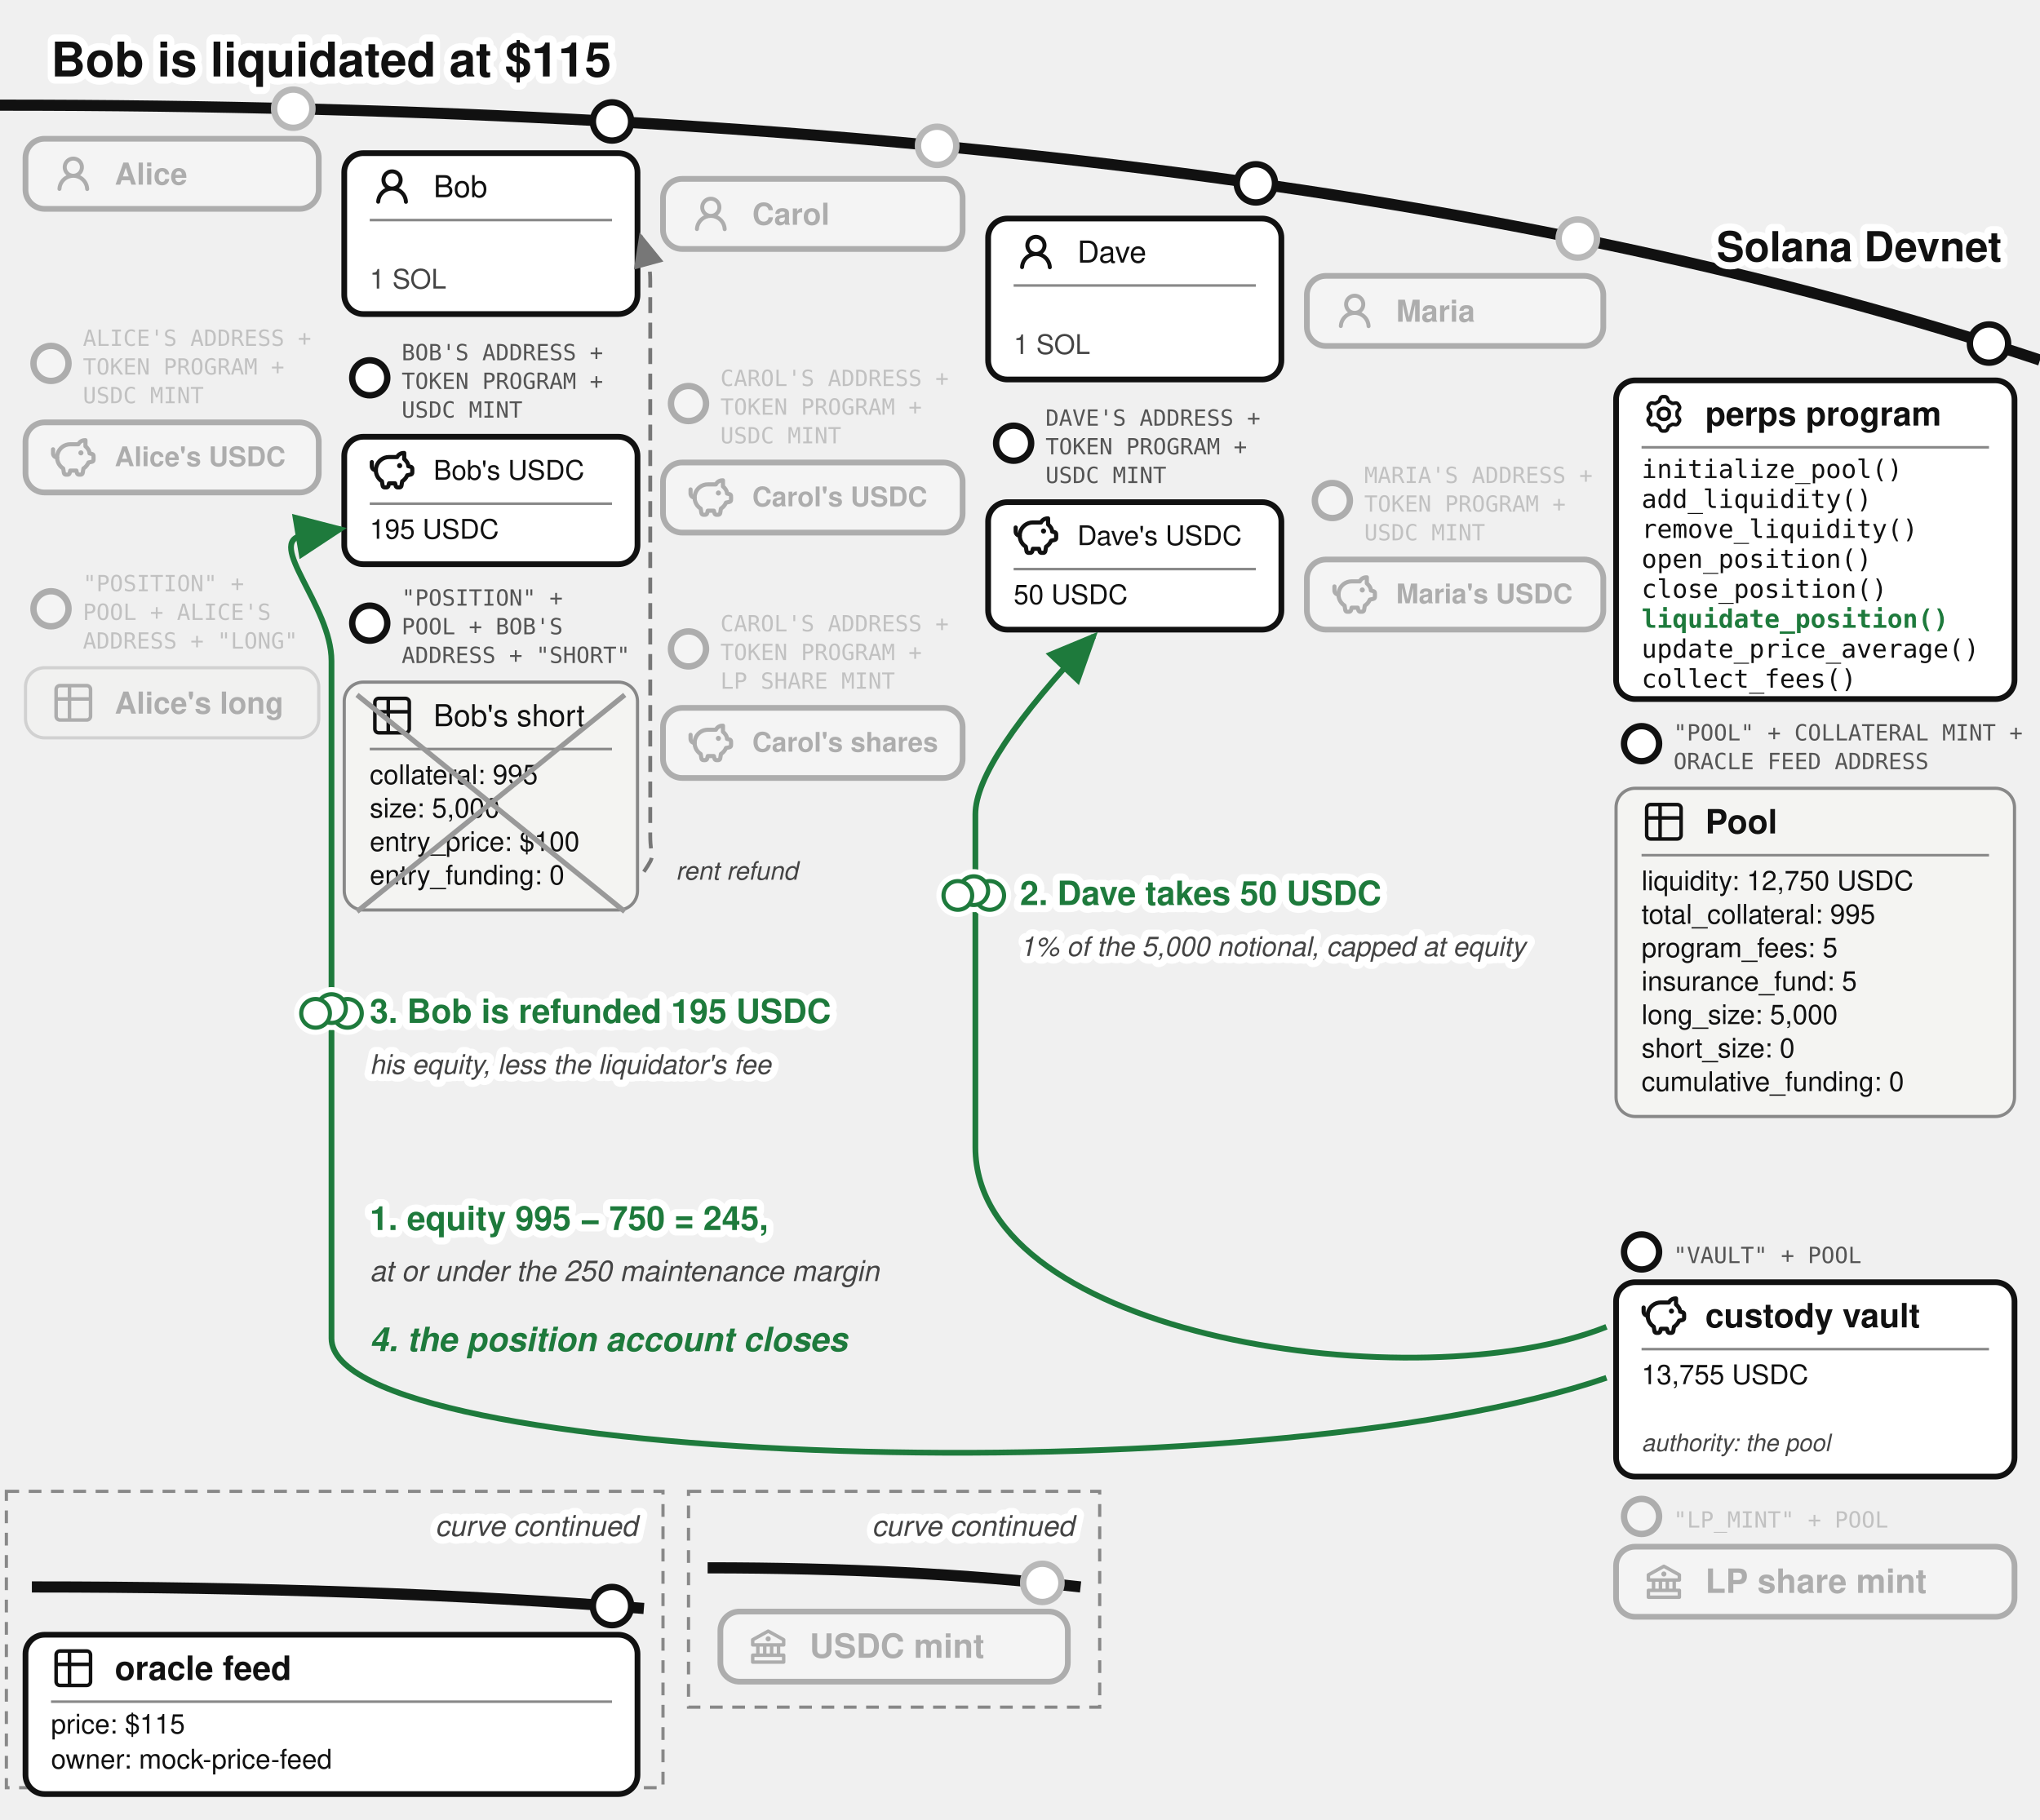
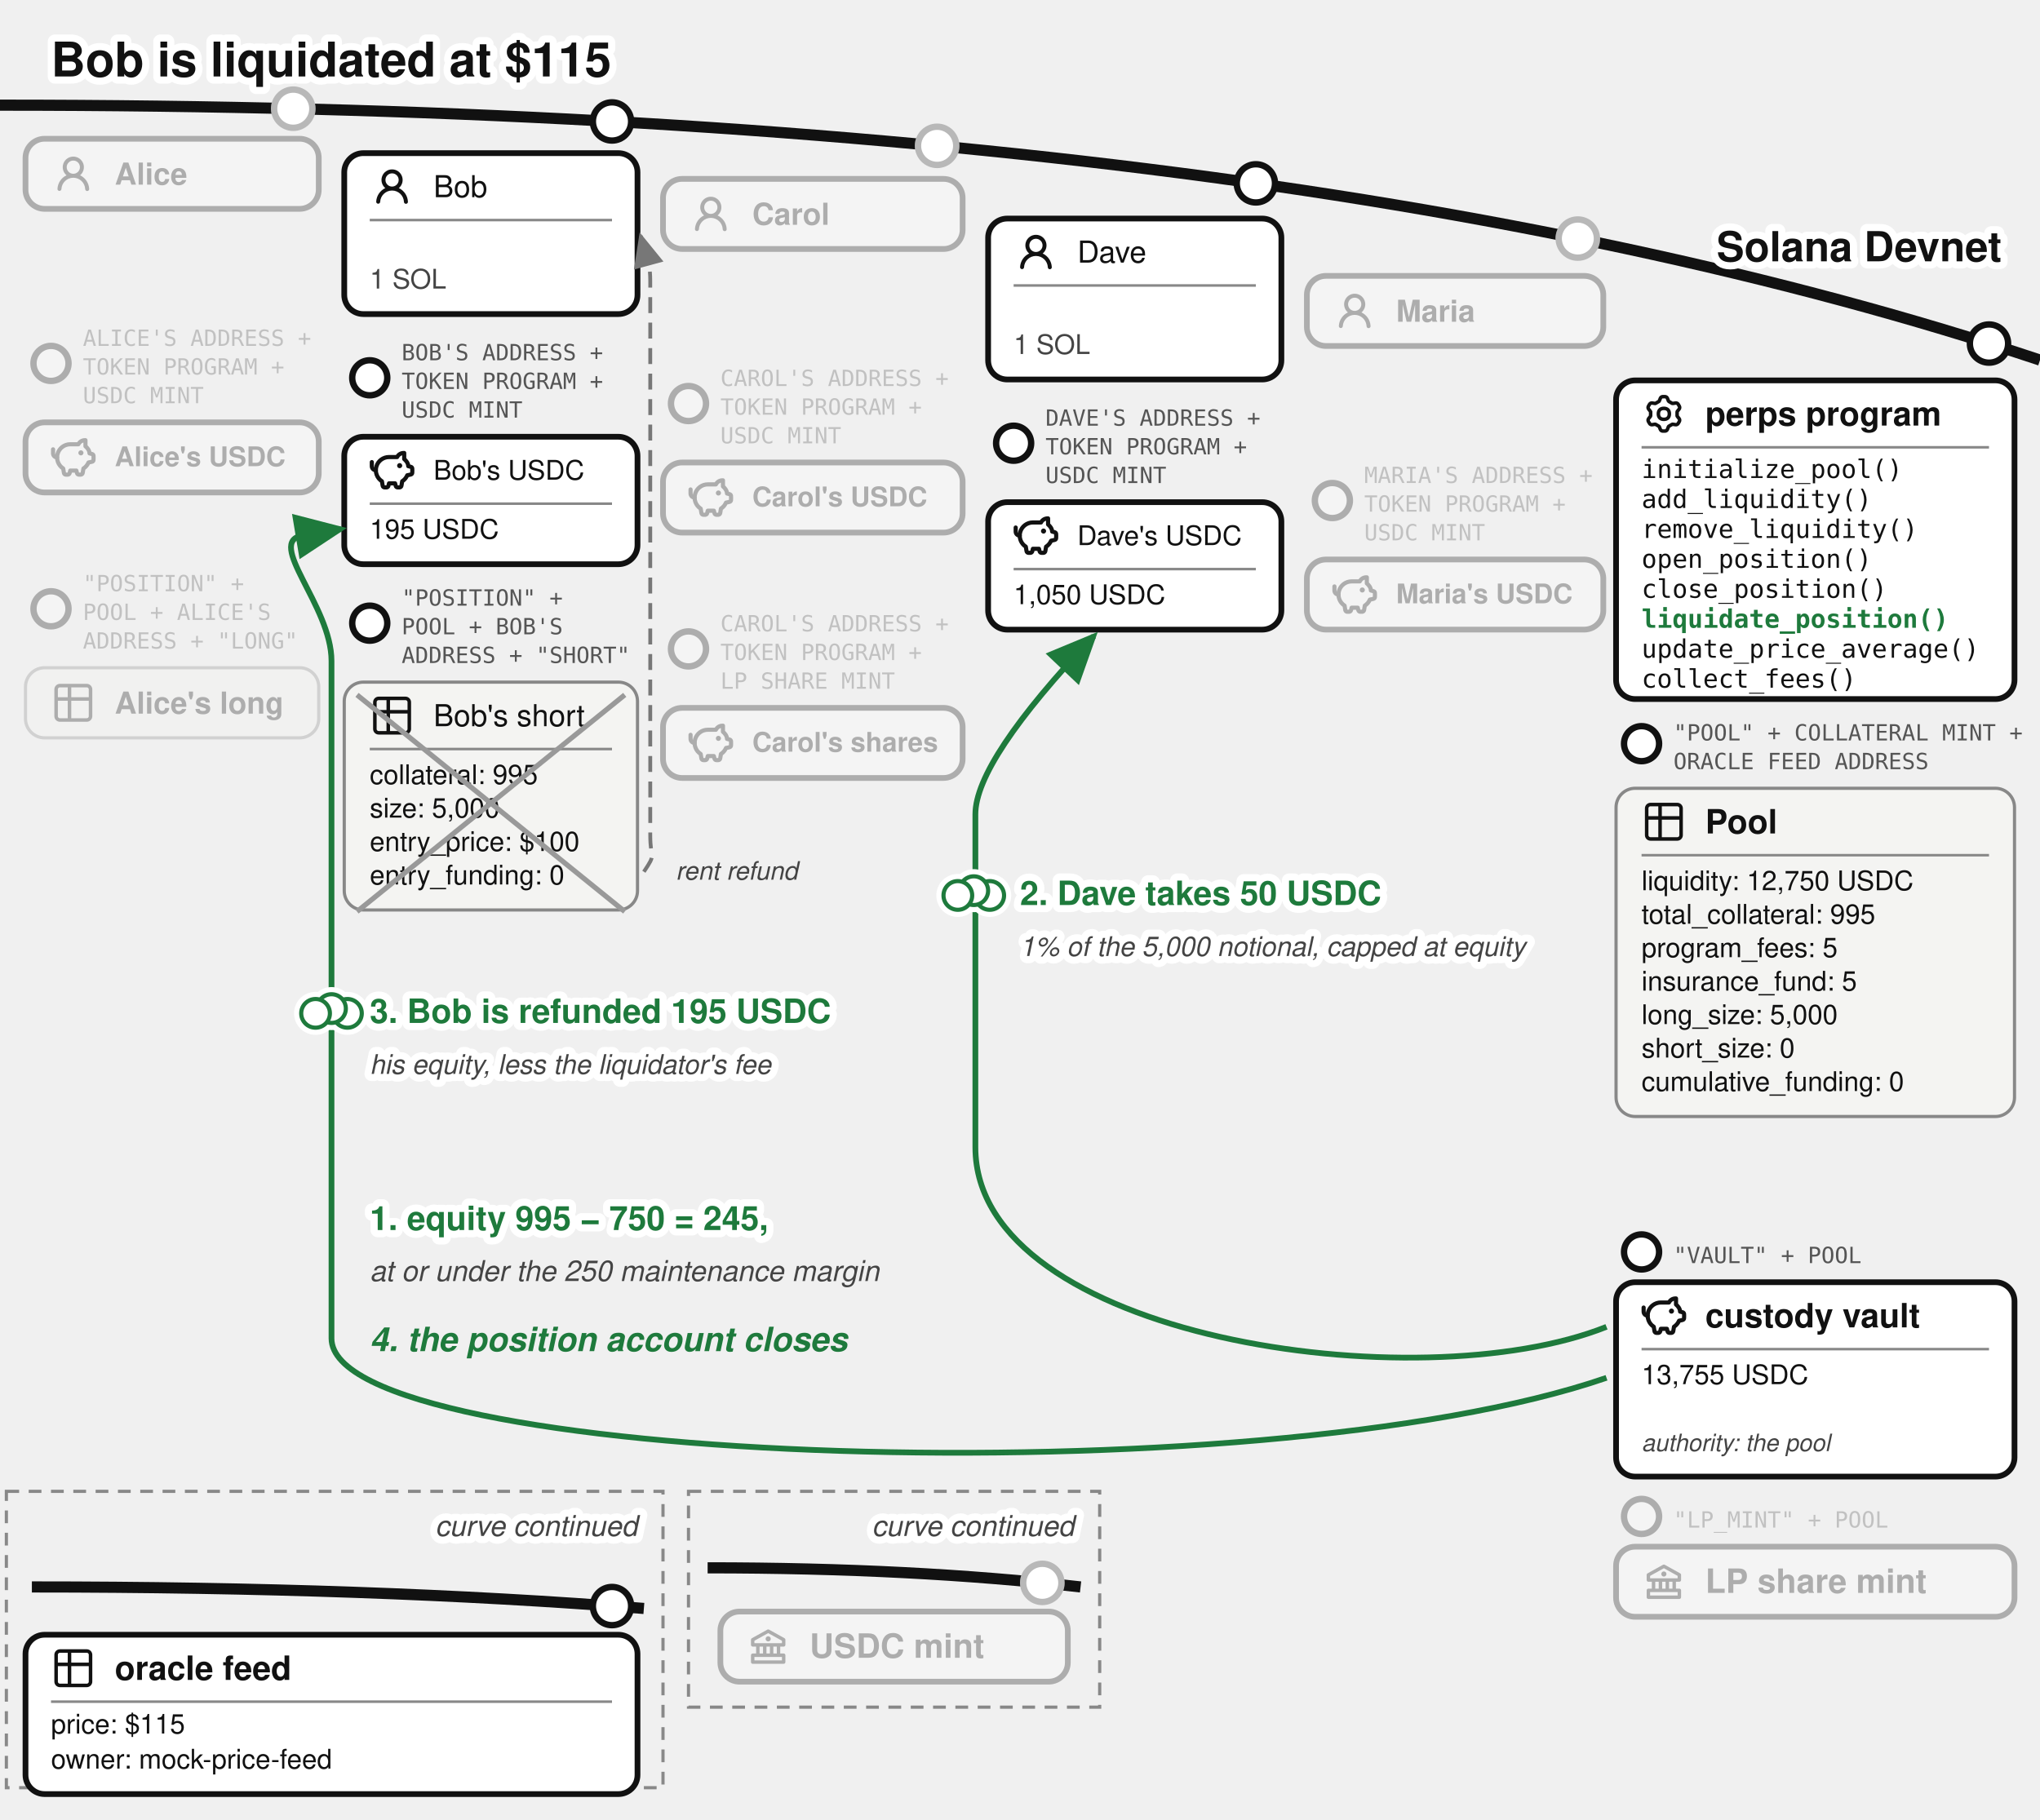
<svg xmlns="http://www.w3.org/2000/svg" viewBox="0 0 640 571" font-family="'Denim INK', Helvetica, Arial, sans-serif" fill="#111">
  <text stroke="#fff" stroke-width="4.5" paint-order="stroke" stroke-linejoin="round" x="16" y="24" font-size="15" font-weight="bold">Bob is liquidated at $115</text>
  <defs>
    <marker id="perps-liq-arr" markerWidth="9" markerHeight="8" refX="8" refY="4" orient="auto">
      <path d="M0,0 L9,4 L0,8 z" fill="#1e7a3c" />
    </marker>
    <marker id="perps-liq-arr-grey" markerWidth="9" markerHeight="8" refX="8" refY="4" orient="auto">
      <path d="M0,0 L9,4 L0,8 z" fill="#777" />
    </marker>
  </defs>
  <path d="M 0,33 Q 400,33 640,113" fill="none" stroke="#111" stroke-width="3.5" />
  <text stroke="#fff" stroke-width="4.5" paint-order="stroke" stroke-linejoin="round" x="628" y="82" font-size="13" fill="#111" font-weight="bold" text-anchor="end">Solana Devnet</text>
  <circle cx="92" cy="34.11" r="7" fill="#fff" />
  <g opacity="0.3">
    <circle cx="92" cy="34.11" r="6" fill="#fff" stroke="#111" stroke-width="2" />
    <rect x="8" y="43.542" width="92" height="22" rx="6" fill="#fff" stroke="#111" stroke-width="1.8" />
    <g transform="translate(16,47.5425)">
      <g transform="translate(0.36,0.767) scale(0.8301)" fill="#111">
        <path d="M10.561 8.073a6 6 0 0 1 3.432 5.142a.75.75 0 1 1-1.498.07a4.5 4.5 0 0 0-8.99 0a.75.75 0 0 1-1.498-.07a6 6 0 0 1 3.431-5.142a3.999 3.999 0 1 1 5.123 0M10.5 5a2.5 2.5 0 1 0-5 0a2.5 2.5 0 0 0 5 0" />
      </g>
    </g>
    <text x="36" y="57.943" font-size="9.5" font-weight="bold">Alice</text>
  </g>
  <g opacity="0.3">
    <circle cx="16" cy="114.042" r="5.5" fill="#fff" stroke="#111" stroke-width="2" />
    <text x="26" y="108.542" font-size="7" font-family="'DejaVu Sans Mono', monospace" fill="#555">ALICE'S ADDRESS +</text>
    <text x="26" y="117.542" font-size="7" font-family="'DejaVu Sans Mono', monospace" fill="#555">TOKEN PROGRAM +</text>
    <text x="26" y="126.542" font-size="7" font-family="'DejaVu Sans Mono', monospace" fill="#555">USDC MINT</text>
    <rect x="8" y="132.542" width="92" height="22" rx="6" fill="#fff" stroke="#111" stroke-width="1.8" />
    <g transform="translate(16,136.542)">
      <g transform="translate(-0.624,-0.624) scale(0.6353)" fill="none" stroke="#111" stroke-linecap="round" stroke-linejoin="round" stroke-width="2.047">
        <path d="M14.5 5.5h-4A6.5 6.5 0 0 0 7 17.478l.288 1.738c.07.423.105.635.202.798a1 1 0 0 0 .49.416c.178.07.392.07.822.07c.397 0 .596 0 .764-.062a1 1 0 0 0 .479-.374c.1-.148.15-.34.246-.727l.209-.837h3l.21.837c.096.386.144.58.245.727a1 1 0 0 0 .479.374c.168.062.367.062.764.062c.43 0 .644 0 .821-.07a1 1 0 0 0 .49-.416c.098-.163.133-.375.203-.798L17 17.478a6.5 6.5 0 0 0 2.502-2.978l.89-.178c.77-.154 1.155-.231 1.381-.508c.227-.276.227-.669.227-1.453v-.3c0-.75 0-1.124-.212-1.396c-.212-.27-.575-.362-1.303-.544L20 10c0-1.5-1.167-2.833-2-3.5v-3h-.264c-1.37 0-2.623.774-3.236 2" />
        <path d="M15.875 9.75h-.125m.25 0a.25.25 0 1 1-.5 0a.25.25 0 0 1 .5 0M2 8v2a2 2 0 0 0 2 2" />
      </g>
    </g>
    <text x="36" y="146.29" font-size="8.5" font-weight="bold">Alice's USDC</text>
  </g>
  <g opacity="0.3">
    <circle cx="16" cy="191.042" r="5.5" fill="#fff" stroke="#111" stroke-width="2" />
    <text x="26" y="185.542" font-size="7" font-family="'DejaVu Sans Mono', monospace" fill="#555">"POSITION" +</text>
    <text x="26" y="194.542" font-size="7" font-family="'DejaVu Sans Mono', monospace" fill="#555">POOL + ALICE'S</text>
    <text x="26" y="203.542" font-size="7" font-family="'DejaVu Sans Mono', monospace" fill="#555">ADDRESS + "LONG"</text>
    <rect x="8" y="209.542" width="92" height="22" rx="6" fill="#f4f4f2" stroke="#888" />
    <g transform="translate(16,213.542)">
      <g transform="translate(-0.195,-0.195) scale(0.6)" fill="none" stroke="#111" stroke-linecap="round" stroke-linejoin="round" stroke-width="1.843">
        <path d="M3 5a2 2 0 0 1 2-2h14a2 2 0 0 1 2 2v14a2 2 0 0 1-2 2H5a2 2 0 0 1-2-2zm0 5h18M10 3v18" />
      </g>
    </g>
    <text x="36" y="223.942" font-size="9.5" font-weight="bold">Alice's long</text>
  </g>
  <g>
    <circle cx="192" cy="38.112" r="6" fill="#fff" stroke="#111" stroke-width="2" />
    <rect x="108" y="48.056" width="92" height="50.5" rx="6" fill="#fff" stroke="#111" stroke-width="1.8" />
    <g transform="translate(116,51.5562)">
      <g transform="translate(0.36,0.767) scale(0.8301)" fill="#111">
        <path d="M10.561 8.073a6 6 0 0 1 3.432 5.142a.75.75 0 1 1-1.498.07a4.5 4.5 0 0 0-8.99 0a.75.75 0 0 1-1.498-.07a6 6 0 0 1 3.431-5.142a3.999 3.999 0 1 1 5.123 0M10.5 5a2.5 2.5 0 1 0-5 0a2.5 2.5 0 0 0 5 0" />
      </g>
    </g>
    <text x="136" y="61.881" font-size="9.5">Bob</text>
    <line x1="116" y1="69.056" x2="192" y2="69.056" stroke="#888" stroke-width="0.8" />
    <text x="116" y="90.556" font-size="8.5" fill="#444">1 SOL</text>
  </g>
  <g>
    <circle cx="116" cy="118.556" r="5.5" fill="#fff" stroke="#111" stroke-width="2" />
    <text x="126" y="113.056" font-size="7" font-family="'DejaVu Sans Mono', monospace" fill="#555">BOB'S ADDRESS +</text>
    <text x="126" y="122.056" font-size="7" font-family="'DejaVu Sans Mono', monospace" fill="#555">TOKEN PROGRAM +</text>
    <text x="126" y="131.056" font-size="7" font-family="'DejaVu Sans Mono', monospace" fill="#555">USDC MINT</text>
    <rect x="108" y="137.056" width="92" height="40" rx="6" fill="#fff" stroke="#111" stroke-width="1.8" />
    <g transform="translate(116,140.556)">
      <g transform="translate(-0.624,-0.624) scale(0.6353)" fill="none" stroke="#111" stroke-linecap="round" stroke-linejoin="round" stroke-width="2.047">
        <path d="M14.5 5.5h-4A6.5 6.5 0 0 0 7 17.478l.288 1.738c.07.423.105.635.202.798a1 1 0 0 0 .49.416c.178.07.392.07.822.07c.397 0 .596 0 .764-.062a1 1 0 0 0 .479-.374c.1-.148.15-.34.246-.727l.209-.837h3l.21.837c.096.386.144.58.245.727a1 1 0 0 0 .479.374c.168.062.367.062.764.062c.43 0 .644 0 .821-.07a1 1 0 0 0 .49-.416c.098-.163.133-.375.203-.798L17 17.478a6.5 6.5 0 0 0 2.502-2.978l.89-.178c.77-.154 1.155-.231 1.381-.508c.227-.276.227-.669.227-1.453v-.3c0-.75 0-1.124-.212-1.396c-.212-.27-.575-.362-1.303-.544L20 10c0-1.5-1.167-2.833-2-3.5v-3h-.264c-1.37 0-2.623.774-3.236 2" />
        <path d="M15.875 9.75h-.125m.25 0a.25.25 0 1 1-.5 0a.25.25 0 0 1 .5 0M2 8v2a2 2 0 0 0 2 2" />
      </g>
    </g>
    <text x="136" y="150.531" font-size="8.5">Bob's USDC</text>
    <line x1="116" y1="158.056" x2="192" y2="158.056" stroke="#888" stroke-width="0.8" />
    <text x="116" y="169.056" font-size="8.5">195 USDC</text>
  </g>
  <g>
    <circle cx="116" cy="195.556" r="5.5" fill="#fff" stroke="#111" stroke-width="2" />
    <text x="126" y="190.056" font-size="7" font-family="'DejaVu Sans Mono', monospace" fill="#555">"POSITION" +</text>
    <text x="126" y="199.056" font-size="7" font-family="'DejaVu Sans Mono', monospace" fill="#555">POOL + BOB'S</text>
    <text x="126" y="208.056" font-size="7" font-family="'DejaVu Sans Mono', monospace" fill="#555">ADDRESS + "SHORT"</text>
    <rect x="108" y="214.056" width="92" height="71.5" rx="6" fill="#f4f4f2" stroke="#888" />
    <g transform="translate(116,217.556)">
      <g transform="translate(-0.195,-0.195) scale(0.6)" fill="none" stroke="#111" stroke-linecap="round" stroke-linejoin="round" stroke-width="1.843">
        <path d="M3 5a2 2 0 0 1 2-2h14a2 2 0 0 1 2 2v14a2 2 0 0 1-2 2H5a2 2 0 0 1-2-2zm0 5h18M10 3v18" />
      </g>
    </g>
    <text x="136" y="227.881" font-size="9.5">Bob's short</text>
    <line x1="116" y1="235.056" x2="192" y2="235.056" stroke="#888" stroke-width="0.8" />
    <text x="116" y="246.056" font-size="8.5">collateral: 995</text>
    <text x="116" y="256.556" font-size="8.5">size: 5,000</text>
    <text x="116" y="267.056" font-size="8.5">entry_price: $100</text>
    <text x="116" y="277.556" font-size="8.5">entry_funding: 0</text>
    <line x1="112" y1="218.056" x2="196" y2="286.056" stroke="#999" stroke-width="1.6" />
    <line x1="112" y1="286.056" x2="196" y2="218.056" stroke="#999" stroke-width="1.6" />
  </g>
  <circle cx="294" cy="45.762" r="7" fill="#fff" />
  <g opacity="0.3">
    <circle cx="294" cy="45.762" r="6" fill="#fff" stroke="#111" stroke-width="2" />
    <rect x="208" y="56.135" width="94" height="22" rx="6" fill="#fff" stroke="#111" stroke-width="1.8" />
    <g transform="translate(216,60.1346)">
      <g transform="translate(0.36,0.767) scale(0.8301)" fill="#111">
        <path d="M10.561 8.073a6 6 0 0 1 3.432 5.142a.75.75 0 1 1-1.498.07a4.5 4.5 0 0 0-8.99 0a.75.75 0 0 1-1.498-.07a6 6 0 0 1 3.431-5.142a3.999 3.999 0 1 1 5.123 0M10.5 5a2.5 2.5 0 1 0-5 0a2.5 2.5 0 0 0 5 0" />
      </g>
    </g>
    <text x="236" y="70.535" font-size="9.5" font-weight="bold">Carol</text>
  </g>
  <g opacity="0.3">
    <circle cx="216" cy="126.635" r="5.5" fill="#fff" stroke="#111" stroke-width="2" />
    <text x="226" y="121.135" font-size="7" font-family="'DejaVu Sans Mono', monospace" fill="#555">CAROL'S ADDRESS +</text>
    <text x="226" y="130.135" font-size="7" font-family="'DejaVu Sans Mono', monospace" fill="#555">TOKEN PROGRAM +</text>
    <text x="226" y="139.135" font-size="7" font-family="'DejaVu Sans Mono', monospace" fill="#555">USDC MINT</text>
    <rect x="208" y="145.135" width="94" height="22" rx="6" fill="#fff" stroke="#111" stroke-width="1.8" />
    <g transform="translate(216,149.135)">
      <g transform="translate(-0.624,-0.624) scale(0.6353)" fill="none" stroke="#111" stroke-linecap="round" stroke-linejoin="round" stroke-width="2.047">
        <path d="M14.5 5.5h-4A6.5 6.5 0 0 0 7 17.478l.288 1.738c.07.423.105.635.202.798a1 1 0 0 0 .49.416c.178.07.392.07.822.07c.397 0 .596 0 .764-.062a1 1 0 0 0 .479-.374c.1-.148.15-.34.246-.727l.209-.837h3l.21.837c.096.386.144.58.245.727a1 1 0 0 0 .479.374c.168.062.367.062.764.062c.43 0 .644 0 .821-.07a1 1 0 0 0 .49-.416c.098-.163.133-.375.203-.798L17 17.478a6.5 6.5 0 0 0 2.502-2.978l.89-.178c.77-.154 1.155-.231 1.381-.508c.227-.276.227-.669.227-1.453v-.3c0-.75 0-1.124-.212-1.396c-.212-.27-.575-.362-1.303-.544L20 10c0-1.5-1.167-2.833-2-3.5v-3h-.264c-1.37 0-2.623.774-3.236 2" />
        <path d="M15.875 9.75h-.125m.25 0a.25.25 0 1 1-.5 0a.25.25 0 0 1 .5 0M2 8v2a2 2 0 0 0 2 2" />
      </g>
    </g>
    <text x="236" y="158.88" font-size="8.5" font-weight="bold">Carol's USDC</text>
  </g>
  <g opacity="0.3">
    <circle cx="216" cy="203.635" r="5.5" fill="#fff" stroke="#111" stroke-width="2" />
    <text x="226" y="198.135" font-size="7" font-family="'DejaVu Sans Mono', monospace" fill="#555">CAROL'S ADDRESS +</text>
    <text x="226" y="207.135" font-size="7" font-family="'DejaVu Sans Mono', monospace" fill="#555">TOKEN PROGRAM +</text>
    <text x="226" y="216.135" font-size="7" font-family="'DejaVu Sans Mono', monospace" fill="#555">LP SHARE MINT</text>
    <rect x="208" y="222.135" width="94" height="22" rx="6" fill="#fff" stroke="#111" stroke-width="1.8" />
    <g transform="translate(216,226.135)">
      <g transform="translate(-0.624,-0.624) scale(0.6353)" fill="none" stroke="#111" stroke-linecap="round" stroke-linejoin="round" stroke-width="2.047">
        <path d="M14.5 5.5h-4A6.5 6.5 0 0 0 7 17.478l.288 1.738c.07.423.105.635.202.798a1 1 0 0 0 .49.416c.178.07.392.07.822.07c.397 0 .596 0 .764-.062a1 1 0 0 0 .479-.374c.1-.148.15-.34.246-.727l.209-.837h3l.21.837c.096.386.144.58.245.727a1 1 0 0 0 .479.374c.168.062.367.062.764.062c.43 0 .644 0 .821-.07a1 1 0 0 0 .49-.416c.098-.163.133-.375.203-.798L17 17.478a6.5 6.5 0 0 0 2.502-2.978l.89-.178c.77-.154 1.155-.231 1.381-.508c.227-.276.227-.669.227-1.453v-.3c0-.75 0-1.124-.212-1.396c-.212-.27-.575-.362-1.303-.544L20 10c0-1.5-1.167-2.833-2-3.5v-3h-.264c-1.37 0-2.623.774-3.236 2" />
        <path d="M15.875 9.75h-.125m.25 0a.25.25 0 1 1-.5 0a.25.25 0 0 1 .5 0M2 8v2a2 2 0 0 0 2 2" />
      </g>
    </g>
    <text x="236" y="235.88" font-size="8.5" font-weight="bold">Carol's shares</text>
  </g>
  <g>
    <circle cx="394" cy="57.54" r="6" fill="#fff" stroke="#111" stroke-width="2" />
    <rect x="310" y="68.585" width="92" height="50.5" rx="6" fill="#fff" stroke="#111" stroke-width="1.8" />
    <g transform="translate(318,72.0846)">
      <g transform="translate(0.36,0.767) scale(0.8301)" fill="#111">
        <path d="M10.561 8.073a6 6 0 0 1 3.432 5.142a.75.75 0 1 1-1.498.07a4.5 4.5 0 0 0-8.99 0a.75.75 0 0 1-1.498-.07a6 6 0 0 1 3.431-5.142a3.999 3.999 0 1 1 5.123 0M10.5 5a2.5 2.5 0 1 0-5 0a2.5 2.5 0 0 0 5 0" />
      </g>
    </g>
    <text x="338" y="82.41" font-size="9.5">Dave</text>
    <line x1="318" y1="89.585" x2="394" y2="89.585" stroke="#888" stroke-width="0.8" />
    <text x="318" y="111.085" font-size="8.5" fill="#444">1 SOL</text>
  </g>
  <g>
    <circle cx="318" cy="139.085" r="5.5" fill="#fff" stroke="#111" stroke-width="2" />
    <text x="328" y="133.585" font-size="7" font-family="'DejaVu Sans Mono', monospace" fill="#555">DAVE'S ADDRESS +</text>
    <text x="328" y="142.585" font-size="7" font-family="'DejaVu Sans Mono', monospace" fill="#555">TOKEN PROGRAM +</text>
    <text x="328" y="151.585" font-size="7" font-family="'DejaVu Sans Mono', monospace" fill="#555">USDC MINT</text>
    <rect x="310" y="157.585" width="92" height="40" rx="6" fill="#fff" stroke="#111" stroke-width="1.8" />
    <g transform="translate(318,161.085)">
      <g transform="translate(-0.624,-0.624) scale(0.6353)" fill="none" stroke="#111" stroke-linecap="round" stroke-linejoin="round" stroke-width="2.047">
        <path d="M14.5 5.5h-4A6.5 6.5 0 0 0 7 17.478l.288 1.738c.07.423.105.635.202.798a1 1 0 0 0 .49.416c.178.07.392.07.822.07c.397 0 .596 0 .764-.062a1 1 0 0 0 .479-.374c.1-.148.15-.34.246-.727l.209-.837h3l.21.837c.096.386.144.58.245.727a1 1 0 0 0 .479.374c.168.062.367.062.764.062c.43 0 .644 0 .821-.07a1 1 0 0 0 .49-.416c.098-.163.133-.375.203-.798L17 17.478a6.5 6.5 0 0 0 2.502-2.978l.89-.178c.77-.154 1.155-.231 1.381-.508c.227-.276.227-.669.227-1.453v-.3c0-.75 0-1.124-.212-1.396c-.212-.27-.575-.362-1.303-.544L20 10c0-1.5-1.167-2.833-2-3.5v-3h-.264c-1.37 0-2.623.774-3.236 2" />
        <path d="M15.875 9.75h-.125m.25 0a.25.25 0 1 1-.5 0a.25.25 0 0 1 .5 0M2 8v2a2 2 0 0 0 2 2" />
      </g>
    </g>
    <text x="338" y="171.06" font-size="8.5">Dave's USDC</text>
    <line x1="318" y1="178.585" x2="394" y2="178.585" stroke="#888" stroke-width="0.8" />
-     <text x="318" y="189.585" font-size="8.5">50 USDC</text>
+     <text x="318" y="189.585" font-size="8.5">1,050 USDC</text>
  </g>
  <circle cx="495" cy="74.866" r="7" fill="#fff" />
  <g opacity="0.3">
    <circle cx="495" cy="74.866" r="6" fill="#fff" stroke="#111" stroke-width="2" />
    <rect x="410" y="86.573" width="93" height="22" rx="6" fill="#fff" stroke="#111" stroke-width="1.8" />
    <g transform="translate(418,90.5729)">
      <g transform="translate(0.36,0.767) scale(0.8301)" fill="#111">
        <path d="M10.561 8.073a6 6 0 0 1 3.432 5.142a.75.75 0 1 1-1.498.07a4.5 4.5 0 0 0-8.99 0a.75.75 0 0 1-1.498-.07a6 6 0 0 1 3.431-5.142a3.999 3.999 0 1 1 5.123 0M10.5 5a2.5 2.5 0 1 0-5 0a2.5 2.5 0 0 0 5 0" />
      </g>
    </g>
    <text x="438" y="100.973" font-size="9.5" font-weight="bold">Maria</text>
  </g>
  <g opacity="0.3">
    <circle cx="418" cy="157.073" r="5.5" fill="#fff" stroke="#111" stroke-width="2" />
    <text x="428" y="151.573" font-size="7" font-family="'DejaVu Sans Mono', monospace" fill="#555">MARIA'S ADDRESS +</text>
    <text x="428" y="160.573" font-size="7" font-family="'DejaVu Sans Mono', monospace" fill="#555">TOKEN PROGRAM +</text>
    <text x="428" y="169.573" font-size="7" font-family="'DejaVu Sans Mono', monospace" fill="#555">USDC MINT</text>
    <rect x="410" y="175.573" width="93" height="22" rx="6" fill="#fff" stroke="#111" stroke-width="1.8" />
    <g transform="translate(418,179.573)">
      <g transform="translate(-0.624,-0.624) scale(0.6353)" fill="none" stroke="#111" stroke-linecap="round" stroke-linejoin="round" stroke-width="2.047">
        <path d="M14.5 5.5h-4A6.5 6.5 0 0 0 7 17.478l.288 1.738c.07.423.105.635.202.798a1 1 0 0 0 .49.416c.178.07.392.07.822.07c.397 0 .596 0 .764-.062a1 1 0 0 0 .479-.374c.1-.148.15-.34.246-.727l.209-.837h3l.21.837c.096.386.144.58.245.727a1 1 0 0 0 .479.374c.168.062.367.062.764.062c.43 0 .644 0 .821-.07a1 1 0 0 0 .49-.416c.098-.163.133-.375.203-.798L17 17.478a6.5 6.5 0 0 0 2.502-2.978l.89-.178c.77-.154 1.155-.231 1.381-.508c.227-.276.227-.669.227-1.453v-.3c0-.75 0-1.124-.212-1.396c-.212-.27-.575-.362-1.303-.544L20 10c0-1.5-1.167-2.833-2-3.5v-3h-.264c-1.37 0-2.623.774-3.236 2" />
        <path d="M15.875 9.75h-.125m.25 0a.25.25 0 1 1-.5 0a.25.25 0 0 1 .5 0M2 8v2a2 2 0 0 0 2 2" />
      </g>
    </g>
    <text x="438" y="189.32" font-size="8.5" font-weight="bold">Maria's USDC</text>
  </g>
  <g>
    <circle cx="624" cy="107.812" r="6" fill="#fff" stroke="#111" stroke-width="2" />
    <rect x="507" y="119.37" width="125" height="100" rx="6" fill="#fff" stroke="#111" stroke-width="1.8" />
    <g transform="translate(515,122.87)">
      <g transform="translate(0.951,0.952) scale(0.864)" fill="none" stroke="#111" stroke-linecap="round" stroke-linejoin="round" stroke-width="1.28">
        <path d="M11.808 7.727c0 .05.017.1.048.14l.667.84a.96.96 0 0 1 .082 1.08l-.392.676a.96.96 0 0 1-.975.47l-1.063-.16a.23.23 0 0 0-.145.027l-1.26.727a.23.23 0 0 0-.096.112l-.392 1a.96.96 0 0 1-.893.611h-.782a.96.96 0 0 1-.893-.61l-.392-1a.23.23 0 0 0-.096-.113L3.967 10.8a.23.23 0 0 0-.145-.028l-1.063.162a.96.96 0 0 1-.976-.47l-.39-.677a.96.96 0 0 1 .08-1.08l.67-.84a.22.22 0 0 0 .05-.14V6.273c0-.05-.018-.1-.05-.14l-.67-.84a.96.96 0 0 1-.08-1.08l.39-.676a.96.96 0 0 1 .976-.47l1.06.16a.23.23 0 0 0 .145-.027l1.262-.73a.23.23 0 0 0 .096-.113l.394-.996A.96.96 0 0 1 6.61.75h.784a.96.96 0 0 1 .893.61l.392.997q.028.075.096.116l1.26.727a.23.23 0 0 0 .145.028l1.062-.162a.96.96 0 0 1 .976.47l.391.677a.96.96 0 0 1-.081 1.08l-.67.84a.22.22 0 0 0-.049.14v1.454Z" />
        <path d="M7 8.996c1.277 0 1.996-.719 1.996-1.996S8.277 5.004 7 5.004S5.004 5.723 5.004 7S5.723 8.996 7 8.996" />
      </g>
    </g>
    <text x="535" y="133.545" font-size="10.5" font-weight="bold">perps program</text>
    <line x1="515" y1="140.37" x2="624" y2="140.37" stroke="#888" stroke-width="0.8" />
    <text x="515" y="150.00" font-size="8" font-family="'DejaVu Sans Mono', Menlo, monospace">initialize_pool()</text>
    <text x="515" y="159.40" font-size="8" font-family="'DejaVu Sans Mono', Menlo, monospace">add_liquidity()</text>
    <text x="515" y="168.80" font-size="8" font-family="'DejaVu Sans Mono', Menlo, monospace">remove_liquidity()</text>
    <text x="515" y="178.20" font-size="8" font-family="'DejaVu Sans Mono', Menlo, monospace">open_position()</text>
    <text x="515" y="187.60" font-size="8" font-family="'DejaVu Sans Mono', Menlo, monospace">close_position()</text>
    <text x="515" y="197.00" font-size="8" font-family="'DejaVu Sans Mono', Menlo, monospace" font-weight="bold" fill="#1e7a3c">liquidate_position()</text>
    <text x="515" y="206.40" font-size="8" font-family="'DejaVu Sans Mono', Menlo, monospace">update_price_average()</text>
    <text x="515" y="215.80" font-size="8" font-family="'DejaVu Sans Mono', Menlo, monospace">collect_fees()</text>
  </g>
  <g>
    <circle cx="515" cy="233.37" r="5.5" fill="#fff" stroke="#111" stroke-width="2" />
    <text x="525" y="232.37" font-size="7" font-family="'DejaVu Sans Mono', monospace" fill="#555">"POOL" + COLLATERAL MINT +</text>
    <text x="525" y="241.37" font-size="7" font-family="'DejaVu Sans Mono', monospace" fill="#555">ORACLE FEED ADDRESS</text>
    <rect x="507" y="247.37" width="125" height="103" rx="6" fill="#f4f4f2" stroke="#888" />
    <g transform="translate(515,250.87)">
      <g transform="translate(-0.195,-0.195) scale(0.6)" fill="none" stroke="#111" stroke-linecap="round" stroke-linejoin="round" stroke-width="1.843">
        <path d="M3 5a2 2 0 0 1 2-2h14a2 2 0 0 1 2 2v14a2 2 0 0 1-2 2H5a2 2 0 0 1-2-2zm0 5h18M10 3v18" />
      </g>
    </g>
    <text x="535" y="261.545" font-size="10.5" font-weight="bold">Pool</text>
    <line x1="515" y1="268.37" x2="624" y2="268.37" stroke="#888" stroke-width="0.8" />
    <text x="515" y="279.37" font-size="8.5">liquidity: 12,750 USDC</text>
    <text x="515" y="289.87" font-size="8.5">total_collateral: 995</text>
    <text x="515" y="300.37" font-size="8.5">program_fees: 5</text>
    <text x="515" y="310.87" font-size="8.5">insurance_fund: 5</text>
    <text x="515" y="321.37" font-size="8.5">long_size: 5,000</text>
    <text x="515" y="331.87" font-size="8.5">short_size: 0</text>
    <text x="515" y="342.37" font-size="8.5">cumulative_funding: 0</text>
  </g>
  <g>
    <circle cx="515" cy="392.87" r="5.5" fill="#fff" stroke="#111" stroke-width="2" />
    <text x="525" y="396.37" font-size="7" font-family="'DejaVu Sans Mono', monospace" fill="#555">"VAULT" + POOL</text>
    <rect x="507" y="402.37" width="125" height="61" rx="6" fill="#fff" stroke="#111" stroke-width="1.8" />
    <g transform="translate(515,405.87)">
      <g transform="translate(-0.624,-0.624) scale(0.6353)" fill="none" stroke="#111" stroke-linecap="round" stroke-linejoin="round" stroke-width="2.047">
        <path d="M14.5 5.5h-4A6.5 6.5 0 0 0 7 17.478l.288 1.738c.07.423.105.635.202.798a1 1 0 0 0 .49.416c.178.07.392.07.822.07c.397 0 .596 0 .764-.062a1 1 0 0 0 .479-.374c.1-.148.15-.34.246-.727l.209-.837h3l.21.837c.096.386.144.58.245.727a1 1 0 0 0 .479.374c.168.062.367.062.764.062c.43 0 .644 0 .821-.07a1 1 0 0 0 .49-.416c.098-.163.133-.375.203-.798L17 17.478a6.5 6.5 0 0 0 2.502-2.978l.89-.178c.77-.154 1.155-.231 1.381-.508c.227-.276.227-.669.227-1.453v-.3c0-.75 0-1.124-.212-1.396c-.212-.27-.575-.362-1.303-.544L20 10c0-1.5-1.167-2.833-2-3.5v-3h-.264c-1.37 0-2.623.774-3.236 2" />
        <path d="M15.875 9.75h-.125m.25 0a.25.25 0 1 1-.5 0a.25.25 0 0 1 .5 0M2 8v2a2 2 0 0 0 2 2" />
      </g>
    </g>
    <text x="535" y="416.545" font-size="10.5" font-weight="bold">custody vault</text>
    <line x1="515" y1="423.37" x2="624" y2="423.37" stroke="#888" stroke-width="0.8" />
    <text x="515" y="434.37" font-size="8.5">13,755 USDC</text>
    <text x="515" y="455.37" font-size="7.5" font-style="italic" fill="#444">authority: the pool</text>
  </g>
  <g opacity="0.3">
    <circle cx="515" cy="475.87" r="5.5" fill="#fff" stroke="#111" stroke-width="2" />
    <text x="525" y="479.37" font-size="7" font-family="'DejaVu Sans Mono', monospace" fill="#555">"LP_MINT" + POOL</text>
    <rect x="507" y="485.37" width="125" height="22" rx="6" fill="#fff" stroke="#111" stroke-width="1.8" />
    <g transform="translate(515,489.37)">
      <g transform="translate(0.52,0.519) scale(0.54)" fill="#111">
        <path d="m21.49 7.13l-9-5a.99.99 0 0 0-.97 0l-9.01 5C2.19 7.31 2 7.64 2 8v3c0 .55.45 1 1 1h2v4H3c-.55 0-1 .45-1 1v4c0 .55.45 1 1 1h18c.55 0 1-.45 1-1v-4c0-.55-.45-1-1-1h-2v-4h2c.55 0 1-.45 1-1V8a1 1 0 0 0-.51-.87M7 12h2v4H7zm6 0v4h-2v-4zm7 6v2H4v-2zm-3-2h-2v-4h2zm3-6H4V8.59l8-4.44l8 4.44z" />
        <path d="M12 6a1.5 1.5 0 1 0 0 3a1.5 1.5 0 1 0 0-3" />
      </g>
    </g>
    <text x="535" y="499.87" font-size="10.5" font-weight="bold">LP share mint</text>
  </g>
  <g transform="translate(0,13)">
    <rect x="2" y="455.000" width="206" height="93.000" fill="none" stroke="#888" stroke-width="1" stroke-dasharray="4 3" />
    <text stroke="#fff" stroke-width="4.5" paint-order="stroke" stroke-linejoin="round" x="200" y="469.000" font-size="9" fill="#444" font-style="italic" text-anchor="end">curve continued</text>
    <path d="M 10,485.000 Q 116.6,485.000 202,491.750" fill="none" stroke="#111" stroke-width="3.5" />
    <circle cx="192" cy="491.000" r="6" fill="#fff" stroke="#111" stroke-width="2" />
    <g>
      <rect x="8" y="500" width="192" height="50" rx="6" fill="#fff" stroke="#111" stroke-width="1.8" />
      <g transform="translate(16,503.5)">
        <g transform="translate(-0.195,-0.195) scale(0.6)" fill="none" stroke="#111" stroke-linecap="round" stroke-linejoin="round" stroke-width="1.843">
          <path d="M3 5a2 2 0 0 1 2-2h14a2 2 0 0 1 2 2v14a2 2 0 0 1-2 2H5a2 2 0 0 1-2-2zm0 5h18M10 3v18" />
        </g>
      </g>
      <text x="36" y="514.175" font-size="10.5" font-weight="bold">oracle feed</text>
      <line x1="16" y1="521" x2="192" y2="521" stroke="#888" stroke-width="0.8" />
      <text x="16" y="531" font-size="8.5">price: $115</text>
      <text x="16" y="542" font-size="8.5">owner: mock-price-feed</text>
    </g>
  </g>
  <path d="M 504,432.37 C 395,470 104,460 104,420 C 104,349.14 104,278.28 104,207.42 C 104,190 83,170 95,168 L 107,166" fill="none" stroke="#1e7a3c" stroke-width="1.8" marker-end="url(#perps-liq-arr)" />
  <path d="M 504,416.37 C 445,440 306,420 306,360 C 306,325.18 306,290.36 306,255.54 C 306,244.35 318.39,225.7 343.17,199.59" fill="none" stroke="#1e7a3c" stroke-width="1.8" marker-end="url(#perps-liq-arr)" />
  <text stroke="#fff" stroke-width="4.5" paint-order="stroke" stroke-linejoin="round" x="116" y="321" font-size="10.5" fill="#1e7a3c" font-weight="bold" text-anchor="start">3. Bob is refunded 195 USDC</text>
  <text stroke="#fff" stroke-width="4.5" paint-order="stroke" stroke-linejoin="round" x="116" y="337" font-size="8.5" fill="#444" font-style="italic" text-anchor="start">his equity, less the liquidator's fee</text>
  <text stroke="#fff" stroke-width="4.5" paint-order="stroke" stroke-linejoin="round" x="320" y="284" font-size="10.5" fill="#1e7a3c" font-weight="bold" text-anchor="start">2. Dave takes 50 USDC</text>
  <text stroke="#fff" stroke-width="4.5" paint-order="stroke" stroke-linejoin="round" x="320" y="300" font-size="8.5" fill="#444" font-style="italic" text-anchor="start">1% of the 5,000 notional, capped at equity</text>
  <path d="M 202,273.56 C 206,267.56 204,270.06 204,262.06 L 204,88.06 C 204,80.06 201.26,75.02 201,74.06" fill="none" stroke="#777" stroke-width="1.2" stroke-dasharray="5 3" marker-end="url(#perps-liq-arr-grey)" />
  <text x="212" y="276.056" font-size="8" fill="#444" font-style="italic" text-anchor="start">rent refund</text>
  <text stroke="#fff" stroke-width="4.5" paint-order="stroke" stroke-linejoin="round" x="116" y="386" font-size="10.5" fill="#1e7a3c" font-weight="bold" text-anchor="start">1. equity 995 − 750 = 245,</text>
  <text x="116" y="402" font-size="9" fill="#444" font-style="italic" text-anchor="start">at or under the 250 maintenance margin</text>
  <text x="116" y="424" font-size="10.5" fill="#1e7a3c" font-style="italic" text-anchor="start" font-weight="bold">4. the position account closes</text>
  <g class="coin" transform="translate(104,316.5)" fill="#fff">
    <g stroke="#fff" stroke-width="4.5">
      <circle cx="5" cy="1.5" r="4.5" />
      <circle cx="0" cy="0" r="4.5" />
      <circle cx="-5" cy="1.5" r="4.5" />
    </g>
    <g stroke="#1e7a3c" stroke-width="1.3">
      <circle cx="5" cy="1.5" r="4.5" />
      <circle cx="0" cy="0" r="4.5" />
      <circle cx="-5" cy="1.5" r="4.5" />
    </g>
  </g>
  <g class="coin" transform="translate(305.5,279.5)" fill="#fff">
    <g stroke="#fff" stroke-width="4.5">
      <circle cx="5" cy="1.5" r="4.5" />
      <circle cx="0" cy="0" r="4.5" />
      <circle cx="-5" cy="1.5" r="4.5" />
    </g>
    <g stroke="#1e7a3c" stroke-width="1.3">
      <circle cx="5" cy="1.5" r="4.5" />
      <circle cx="0" cy="0" r="4.5" />
      <circle cx="-5" cy="1.5" r="4.5" />
    </g>
  </g>
  <rect x="216" y="468" width="129.0" height="67.725" fill="none" stroke="#888" stroke-width="1" stroke-dasharray="4 3" />
  <text stroke="#fff" stroke-width="4.5" paint-order="stroke" stroke-linejoin="round" x="337.0" y="482" font-size="9" fill="#444" font-style="italic" text-anchor="end">curve continued</text>
  <path d="M 222,492 Q 286.4,492 339.0,498.0" fill="none" stroke="#111" stroke-width="3.5" />
  <circle cx="327" cy="496.725" r="7" fill="#fff" />
  <g opacity="0.3">
    <circle cx="327" cy="496.725" r="6" fill="#fff" stroke="#111" stroke-width="2" />
  </g>
  <g transform="translate(-285,459.426)">
    <g opacity="0.3">
      <rect x="511" y="46.299" width="109" height="22" rx="6" fill="#fff" stroke="#111" stroke-width="1.8" />
      <g transform="translate(519,50.2989)">
        <g transform="translate(0.52,0.519) scale(0.54)" fill="#111">
          <path d="m21.49 7.13l-9-5a.99.99 0 0 0-.97 0l-9.01 5C2.19 7.31 2 7.64 2 8v3c0 .55.45 1 1 1h2v4H3c-.55 0-1 .45-1 1v4c0 .55.45 1 1 1h18c.55 0 1-.45 1-1v-4c0-.55-.45-1-1-1h-2v-4h2c.55 0 1-.45 1-1V8a1 1 0 0 0-.51-.87M7 12h2v4H7zm6 0v4h-2v-4zm7 6v2H4v-2zm-3-2h-2v-4h2zm3-6H4V8.59l8-4.44l8 4.44z" />
          <path d="M12 6a1.5 1.5 0 1 0 0 3a1.5 1.5 0 1 0 0-3" />
        </g>
      </g>
      <text x="539" y="60.8" font-size="10.5" font-weight="bold">USDC mint</text>
    </g>
  </g>
</svg>
